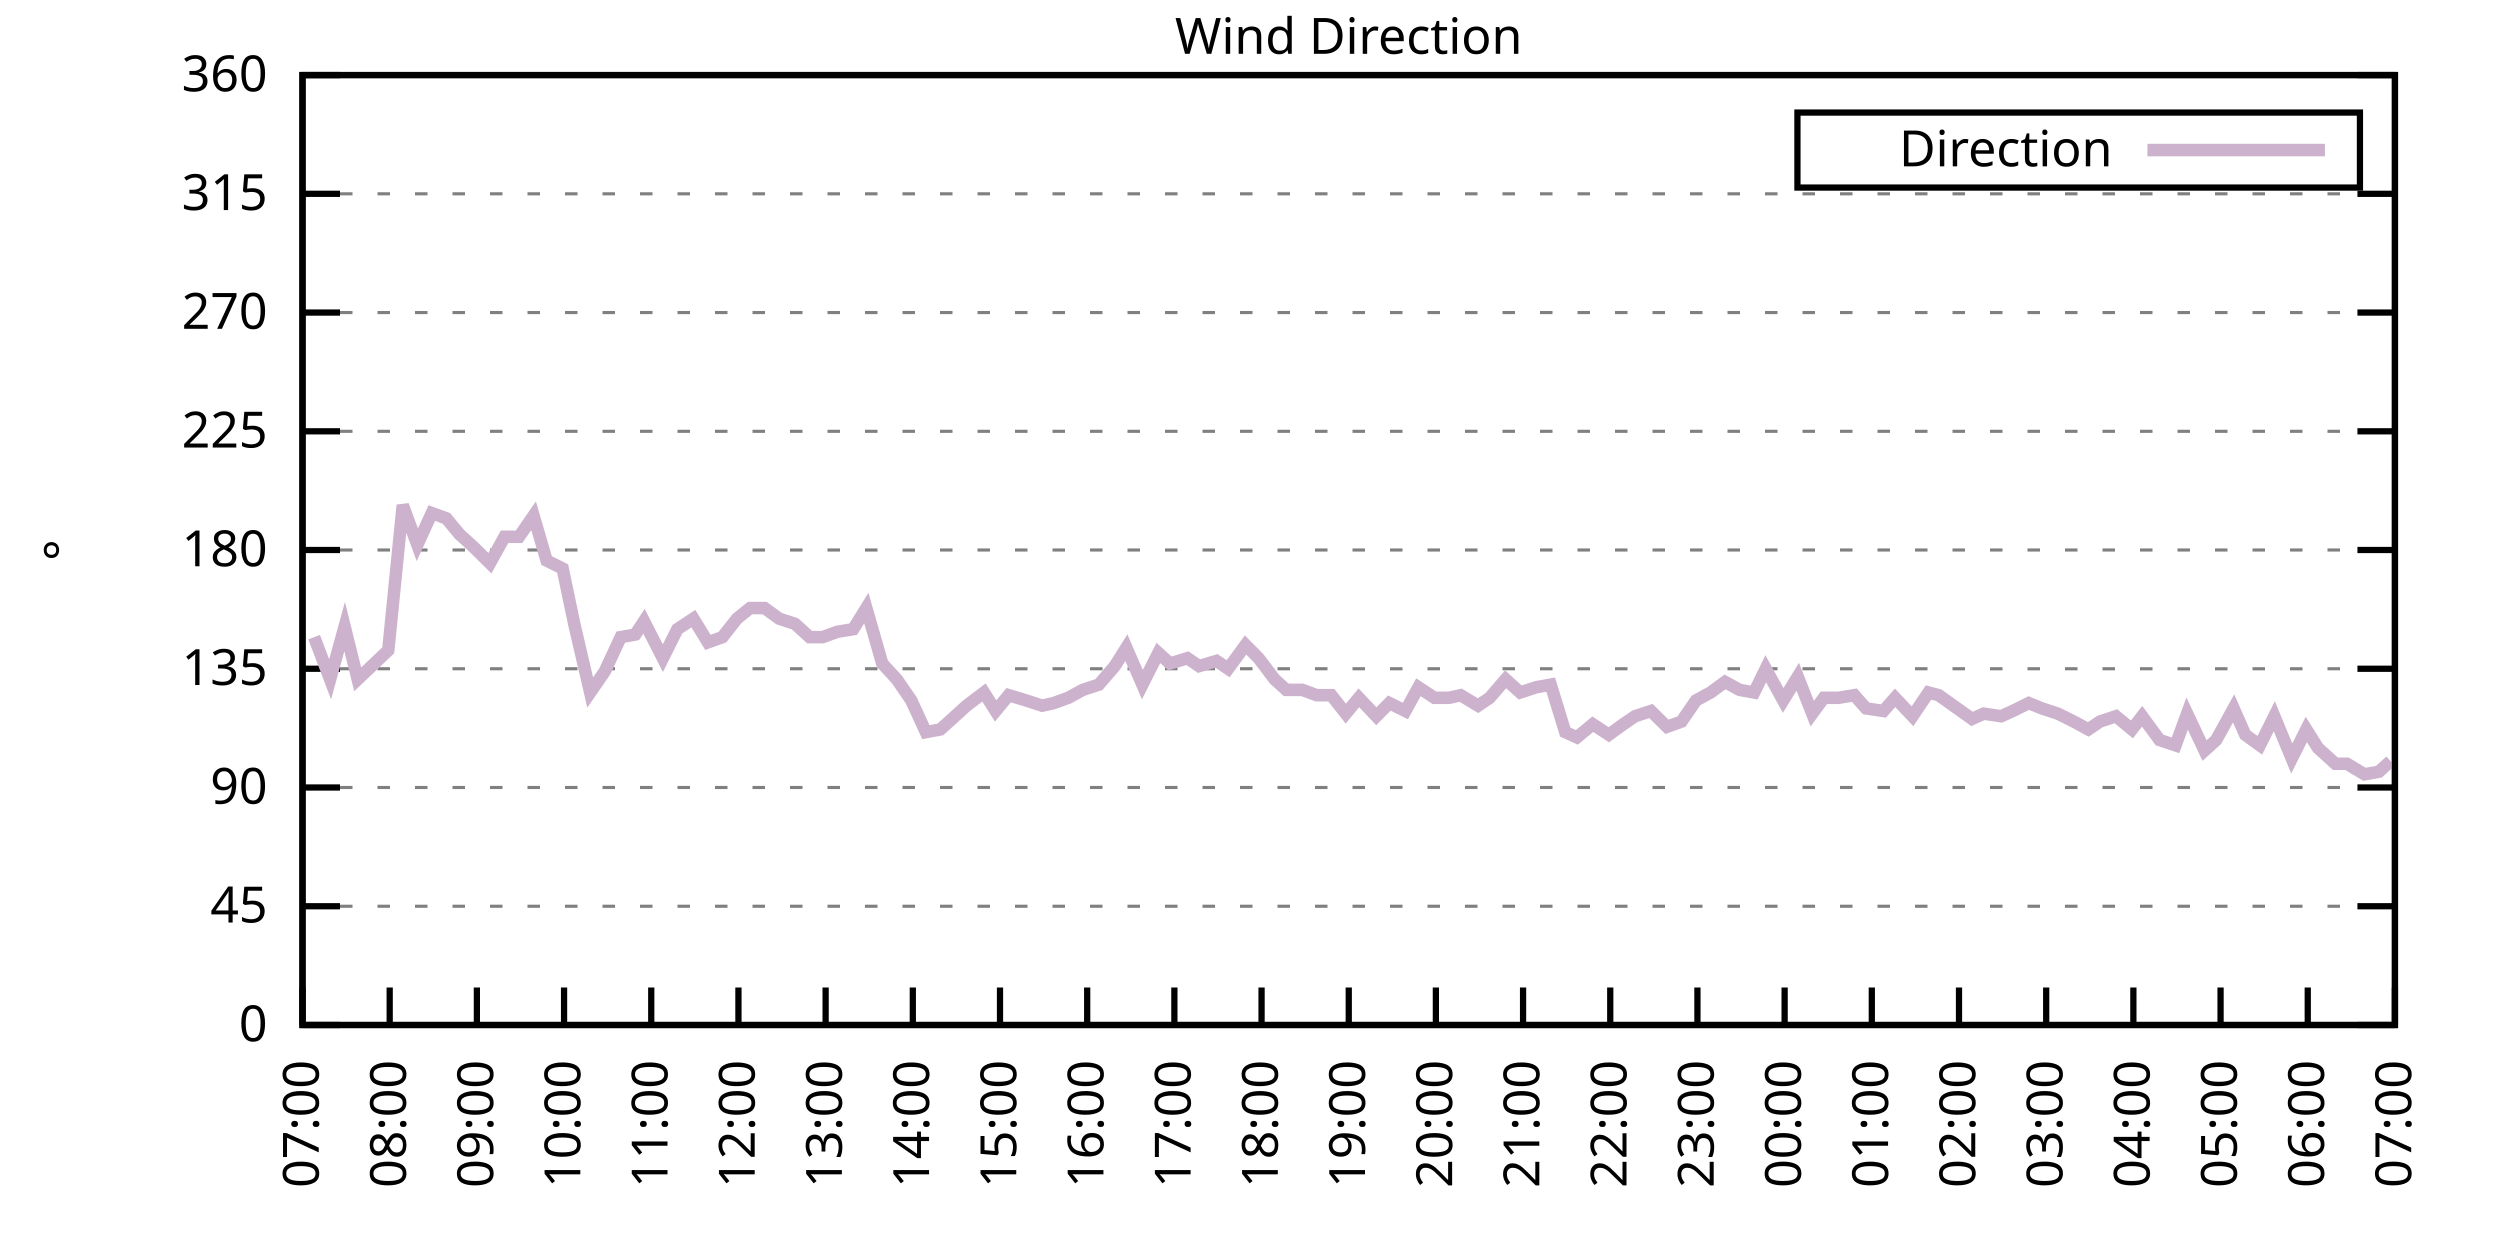
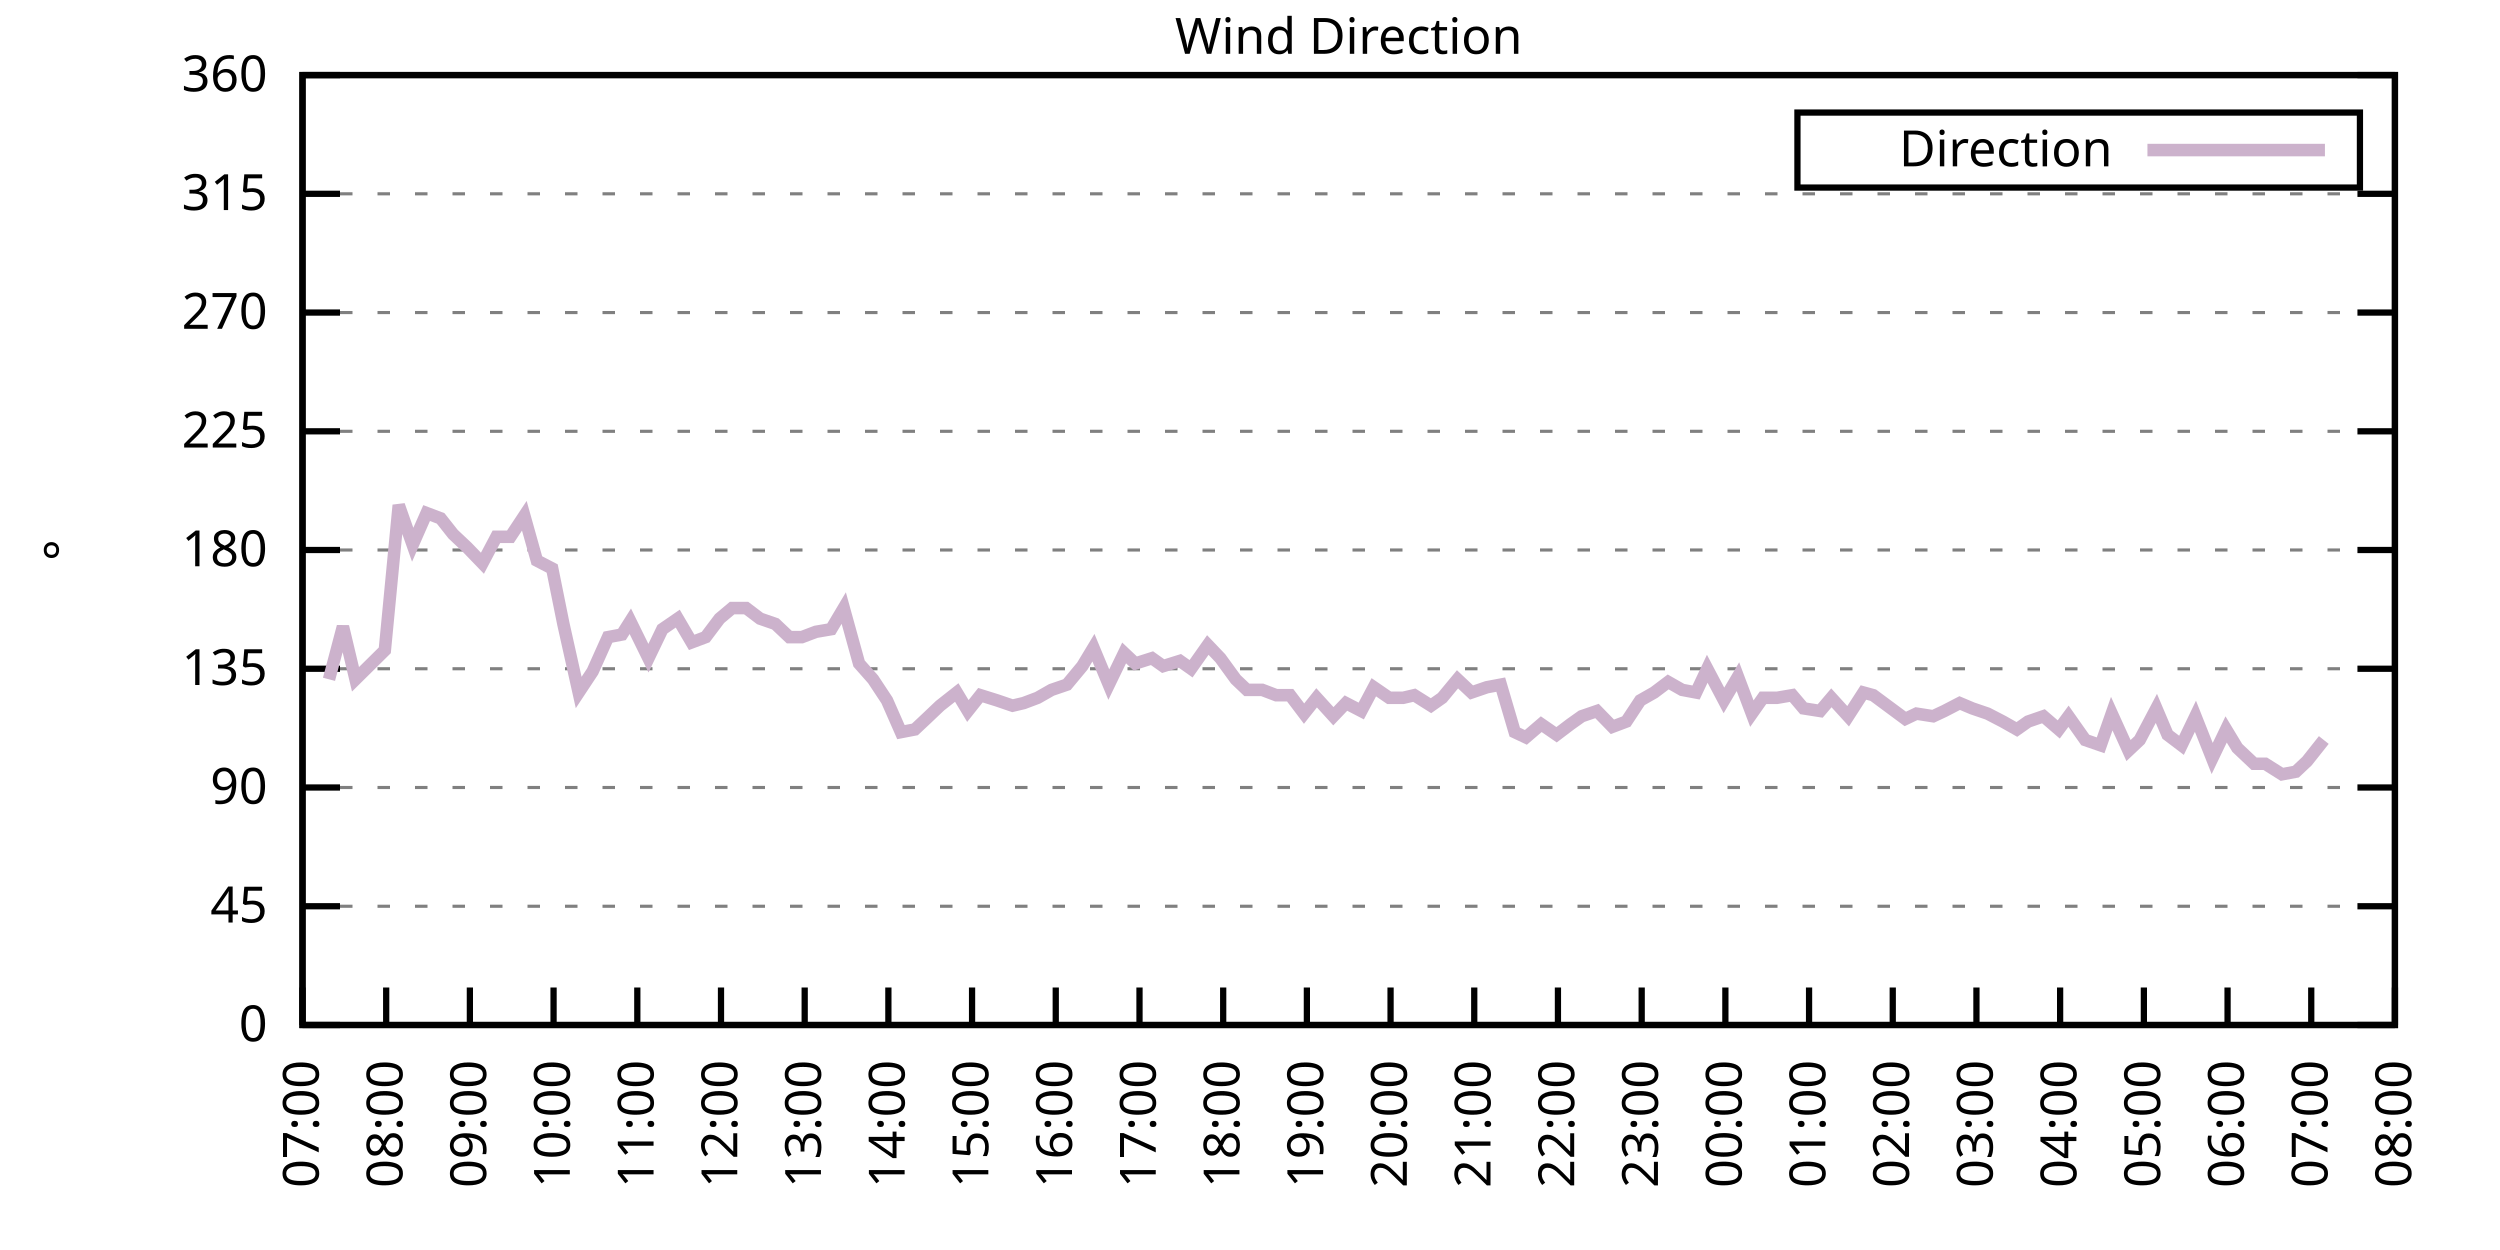
<svg xmlns="http://www.w3.org/2000/svg" xmlns:xlink="http://www.w3.org/1999/xlink" width="400" height="200" viewBox="0 0 400 200">
  <g id="gnuplot_canvas">
    <rect x="0" y="0" width="400" height="200" fill="none" />
    <defs>
      <circle id="gpDot" r="0.5" stroke-width="0.5" stroke="currentColor" />
      <path id="gpPt0" stroke-width="0.333" stroke="currentColor" d="M-1,0 h2 M0,-1 v2" />
      <path id="gpPt1" stroke-width="0.333" stroke="currentColor" d="M-1,-1 L1,1 M1,-1 L-1,1" />
      <path id="gpPt2" stroke-width="0.333" stroke="currentColor" d="M-1,0 L1,0 M0,-1 L0,1 M-1,-1 L1,1 M-1,1 L1,-1" />
      <rect id="gpPt3" stroke-width="0.333" stroke="currentColor" x="-1" y="-1" width="2" height="2" />
      <rect id="gpPt4" stroke-width="0.333" stroke="currentColor" fill="currentColor" x="-1" y="-1" width="2" height="2" />
      <circle id="gpPt5" stroke-width="0.333" stroke="currentColor" cx="0" cy="0" r="1" />
      <use xlink:href="#gpPt5" id="gpPt6" fill="currentColor" stroke="none" />
      <path id="gpPt7" stroke-width="0.333" stroke="currentColor" d="M0,-1.33 L-1.33,0.67 L1.33,0.67 z" />
      <use xlink:href="#gpPt7" id="gpPt8" fill="currentColor" stroke="none" />
      <use xlink:href="#gpPt7" id="gpPt9" stroke="currentColor" transform="rotate(180)" />
      <use xlink:href="#gpPt9" id="gpPt10" fill="currentColor" stroke="none" />
      <use xlink:href="#gpPt3" id="gpPt11" stroke="currentColor" transform="rotate(45)" />
      <use xlink:href="#gpPt11" id="gpPt12" fill="currentColor" stroke="none" />
      <path id="gpPt13" stroke-width="0.333" stroke="currentColor" d="M0,1.330 L1.265,0.411 L0.782,-1.067 L-0.782,-1.076 L-1.265,0.411 z" />
      <use xlink:href="#gpPt13" id="gpPt14" fill="currentColor" stroke="none" />
      <filter id="textbox" filterUnits="objectBoundingBox" x="0" y="0" height="1" width="1">
        <feFlood flood-color="white" flood-opacity="1" result="bgnd" />
        <feComposite in="SourceGraphic" in2="bgnd" operator="atop" />
      </filter>
      <filter id="greybox" filterUnits="objectBoundingBox" x="0" y="0" height="1" width="1">
        <feFlood flood-color="lightgrey" flood-opacity="1" result="grey" />
        <feComposite in="SourceGraphic" in2="grey" operator="atop" />
      </filter>
    </defs>
    <g fill="none" color="white" stroke="currentColor" stroke-width="1.00" stroke-linecap="butt" stroke-linejoin="miter">
</g>
    <g fill="none" color="black" stroke="currentColor" stroke-width="1.00" stroke-linecap="butt" stroke-linejoin="miter">
      <g stroke="none" shape-rendering="crispEdges">
        <polygon fill="rgb(255, 255, 255)" points="48.40,164.00 383.18,164.00 383.18,12.02 48.40,12.02 " />
      </g>
    </g>
    <g fill="none" color="black" stroke="currentColor" stroke-width="1.00" stroke-linecap="butt" stroke-linejoin="miter">
</g>
    <g fill="none" color="black" stroke="black" stroke-width="0.50" stroke-linecap="butt" stroke-linejoin="miter">
</g>
    <g fill="none" color="gray" stroke="currentColor" stroke-width="0.50" stroke-linecap="butt" stroke-linejoin="miter">
      <path stroke="gray" stroke-dasharray="2,4" class="gridline" d="M48.40,164.00 L383.19,164.00  " />
    </g>
    <g fill="none" color="gray" stroke="gray" stroke-width="1.00" stroke-linecap="butt" stroke-linejoin="miter">
</g>
    <g fill="none" color="black" stroke="currentColor" stroke-width="1.00" stroke-linecap="butt" stroke-linejoin="miter">
      <path stroke="black" d="M48.40,164.00 L54.40,164.00 M383.19,164.00 L377.19,164.00  " />
      <g transform="translate(42.80,166.60)" stroke="none" fill="black" font-family="Sans" font-size="8.00" text-anchor="end">
        <text>
          <tspan font-family="Sans"> 0</tspan>
        </text>
      </g>
    </g>
    <g fill="none" color="black" stroke="currentColor" stroke-width="1.00" stroke-linecap="butt" stroke-linejoin="miter">
</g>
    <g fill="none" color="black" stroke="black" stroke-width="0.50" stroke-linecap="butt" stroke-linejoin="miter">
</g>
    <g fill="none" color="gray" stroke="currentColor" stroke-width="0.50" stroke-linecap="butt" stroke-linejoin="miter">
      <path stroke="gray" stroke-dasharray="2,4" class="gridline" d="M48.40,145.00 L383.19,145.00  " />
    </g>
    <g fill="none" color="gray" stroke="gray" stroke-width="1.00" stroke-linecap="butt" stroke-linejoin="miter">
</g>
    <g fill="none" color="black" stroke="currentColor" stroke-width="1.00" stroke-linecap="butt" stroke-linejoin="miter">
      <path stroke="black" d="M48.40,145.00 L54.40,145.00 M383.19,145.00 L377.19,145.00  " />
      <g transform="translate(42.80,147.60)" stroke="none" fill="black" font-family="Sans" font-size="8.00" text-anchor="end">
        <text>
          <tspan font-family="Sans"> 45</tspan>
        </text>
      </g>
    </g>
    <g fill="none" color="black" stroke="currentColor" stroke-width="1.00" stroke-linecap="butt" stroke-linejoin="miter">
</g>
    <g fill="none" color="black" stroke="black" stroke-width="0.50" stroke-linecap="butt" stroke-linejoin="miter">
</g>
    <g fill="none" color="gray" stroke="currentColor" stroke-width="0.50" stroke-linecap="butt" stroke-linejoin="miter">
      <path stroke="gray" stroke-dasharray="2,4" class="gridline" d="M48.40,126.00 L383.19,126.00  " />
    </g>
    <g fill="none" color="gray" stroke="gray" stroke-width="1.00" stroke-linecap="butt" stroke-linejoin="miter">
</g>
    <g fill="none" color="black" stroke="currentColor" stroke-width="1.00" stroke-linecap="butt" stroke-linejoin="miter">
      <path stroke="black" d="M48.40,126.00 L54.40,126.00 M383.19,126.00 L377.19,126.00  " />
      <g transform="translate(42.80,128.60)" stroke="none" fill="black" font-family="Sans" font-size="8.00" text-anchor="end">
        <text>
          <tspan font-family="Sans"> 90</tspan>
        </text>
      </g>
    </g>
    <g fill="none" color="black" stroke="currentColor" stroke-width="1.00" stroke-linecap="butt" stroke-linejoin="miter">
</g>
    <g fill="none" color="black" stroke="black" stroke-width="0.50" stroke-linecap="butt" stroke-linejoin="miter">
</g>
    <g fill="none" color="gray" stroke="currentColor" stroke-width="0.50" stroke-linecap="butt" stroke-linejoin="miter">
      <path stroke="gray" stroke-dasharray="2,4" class="gridline" d="M48.40,107.00 L383.19,107.00  " />
    </g>
    <g fill="none" color="gray" stroke="gray" stroke-width="1.00" stroke-linecap="butt" stroke-linejoin="miter">
</g>
    <g fill="none" color="black" stroke="currentColor" stroke-width="1.00" stroke-linecap="butt" stroke-linejoin="miter">
      <path stroke="black" d="M48.40,107.00 L54.40,107.00 M383.19,107.00 L377.19,107.00  " />
      <g transform="translate(42.80,109.60)" stroke="none" fill="black" font-family="Sans" font-size="8.00" text-anchor="end">
        <text>
          <tspan font-family="Sans"> 135</tspan>
        </text>
      </g>
    </g>
    <g fill="none" color="black" stroke="currentColor" stroke-width="1.00" stroke-linecap="butt" stroke-linejoin="miter">
</g>
    <g fill="none" color="black" stroke="black" stroke-width="0.50" stroke-linecap="butt" stroke-linejoin="miter">
</g>
    <g fill="none" color="gray" stroke="currentColor" stroke-width="0.50" stroke-linecap="butt" stroke-linejoin="miter">
      <path stroke="gray" stroke-dasharray="2,4" class="gridline" d="M48.40,88.00 L383.19,88.00  " />
    </g>
    <g fill="none" color="gray" stroke="gray" stroke-width="1.00" stroke-linecap="butt" stroke-linejoin="miter">
</g>
    <g fill="none" color="black" stroke="currentColor" stroke-width="1.00" stroke-linecap="butt" stroke-linejoin="miter">
      <path stroke="black" d="M48.40,88.00 L54.40,88.00 M383.19,88.00 L377.19,88.00  " />
      <g transform="translate(42.80,90.60)" stroke="none" fill="black" font-family="Sans" font-size="8.00" text-anchor="end">
        <text>
          <tspan font-family="Sans"> 180</tspan>
        </text>
      </g>
    </g>
    <g fill="none" color="black" stroke="currentColor" stroke-width="1.00" stroke-linecap="butt" stroke-linejoin="miter">
</g>
    <g fill="none" color="black" stroke="black" stroke-width="0.50" stroke-linecap="butt" stroke-linejoin="miter">
</g>
    <g fill="none" color="gray" stroke="currentColor" stroke-width="0.50" stroke-linecap="butt" stroke-linejoin="miter">
      <path stroke="gray" stroke-dasharray="2,4" class="gridline" d="M48.40,69.01 L383.19,69.01  " />
    </g>
    <g fill="none" color="gray" stroke="gray" stroke-width="1.00" stroke-linecap="butt" stroke-linejoin="miter">
</g>
    <g fill="none" color="black" stroke="currentColor" stroke-width="1.00" stroke-linecap="butt" stroke-linejoin="miter">
      <path stroke="black" d="M48.40,69.01 L54.40,69.01 M383.19,69.01 L377.19,69.01  " />
      <g transform="translate(42.80,71.61)" stroke="none" fill="black" font-family="Sans" font-size="8.00" text-anchor="end">
        <text>
          <tspan font-family="Sans"> 225</tspan>
        </text>
      </g>
    </g>
    <g fill="none" color="black" stroke="currentColor" stroke-width="1.00" stroke-linecap="butt" stroke-linejoin="miter">
</g>
    <g fill="none" color="black" stroke="black" stroke-width="0.50" stroke-linecap="butt" stroke-linejoin="miter">
</g>
    <g fill="none" color="gray" stroke="currentColor" stroke-width="0.50" stroke-linecap="butt" stroke-linejoin="miter">
      <path stroke="gray" stroke-dasharray="2,4" class="gridline" d="M48.40,50.01 L383.19,50.01  " />
    </g>
    <g fill="none" color="gray" stroke="gray" stroke-width="1.00" stroke-linecap="butt" stroke-linejoin="miter">
</g>
    <g fill="none" color="black" stroke="currentColor" stroke-width="1.00" stroke-linecap="butt" stroke-linejoin="miter">
      <path stroke="black" d="M48.40,50.01 L54.40,50.01 M383.19,50.01 L377.19,50.01  " />
      <g transform="translate(42.80,52.61)" stroke="none" fill="black" font-family="Sans" font-size="8.00" text-anchor="end">
        <text>
          <tspan font-family="Sans"> 270</tspan>
        </text>
      </g>
    </g>
    <g fill="none" color="black" stroke="currentColor" stroke-width="1.00" stroke-linecap="butt" stroke-linejoin="miter">
</g>
    <g fill="none" color="black" stroke="black" stroke-width="0.50" stroke-linecap="butt" stroke-linejoin="miter">
</g>
    <g fill="none" color="gray" stroke="currentColor" stroke-width="0.50" stroke-linecap="butt" stroke-linejoin="miter">
      <path stroke="gray" stroke-dasharray="2,4" class="gridline" d="M48.40,31.01 L383.19,31.01  " />
    </g>
    <g fill="none" color="gray" stroke="gray" stroke-width="1.00" stroke-linecap="butt" stroke-linejoin="miter">
</g>
    <g fill="none" color="black" stroke="currentColor" stroke-width="1.00" stroke-linecap="butt" stroke-linejoin="miter">
      <path stroke="black" d="M48.40,31.01 L54.40,31.01 M383.19,31.01 L377.19,31.01  " />
      <g transform="translate(42.80,33.61)" stroke="none" fill="black" font-family="Sans" font-size="8.00" text-anchor="end">
        <text>
          <tspan font-family="Sans"> 315</tspan>
        </text>
      </g>
    </g>
    <g fill="none" color="black" stroke="currentColor" stroke-width="1.00" stroke-linecap="butt" stroke-linejoin="miter">
</g>
    <g fill="none" color="black" stroke="black" stroke-width="0.50" stroke-linecap="butt" stroke-linejoin="miter">
</g>
    <g fill="none" color="gray" stroke="currentColor" stroke-width="0.50" stroke-linecap="butt" stroke-linejoin="miter">
      <path stroke="gray" stroke-dasharray="2,4" class="gridline" d="M48.40,12.01 L383.19,12.01  " />
    </g>
    <g fill="none" color="gray" stroke="gray" stroke-width="1.00" stroke-linecap="butt" stroke-linejoin="miter">
</g>
    <g fill="none" color="black" stroke="currentColor" stroke-width="1.00" stroke-linecap="butt" stroke-linejoin="miter">
      <path stroke="black" d="M48.40,12.01 L54.40,12.01 M383.19,12.01 L377.19,12.01  " />
      <g transform="translate(42.80,14.61)" stroke="none" fill="black" font-family="Sans" font-size="8.00" text-anchor="end">
        <text>
          <tspan font-family="Sans"> 360</tspan>
        </text>
      </g>
    </g>
    <g fill="none" color="black" stroke="currentColor" stroke-width="1.00" stroke-linecap="butt" stroke-linejoin="miter">
      <path stroke="black" d="M48.40,164.00 L48.40,158.00  " />
      <g transform="translate(51.00,169.60) rotate(270.00)" stroke="none" fill="black" font-family="Sans" font-size="8.00" text-anchor="end">
        <text>
          <tspan font-family="Sans">07:00</tspan>
        </text>
      </g>
    </g>
    <g fill="none" color="black" stroke="currentColor" stroke-width="1.00" stroke-linecap="butt" stroke-linejoin="miter">
-       <path stroke="black" d="M62.35,164.00 L62.35,158.00  " />
-       <g transform="translate(64.95,169.60) rotate(270.00)" stroke="none" fill="black" font-family="Sans" font-size="8.00" text-anchor="end">
+       <path stroke="black" d="M61.79,164.00 L61.79,158.00  " />
+       <g transform="translate(64.39,169.60) rotate(270.00)" stroke="none" fill="black" font-family="Sans" font-size="8.00" text-anchor="end">
        <text>
          <tspan font-family="Sans">08:00</tspan>
        </text>
      </g>
    </g>
    <g fill="none" color="black" stroke="currentColor" stroke-width="1.00" stroke-linecap="butt" stroke-linejoin="miter">
-       <path stroke="black" d="M76.30,164.00 L76.30,158.00  " />
-       <g transform="translate(78.90,169.60) rotate(270.00)" stroke="none" fill="black" font-family="Sans" font-size="8.00" text-anchor="end">
+       <path stroke="black" d="M75.18,164.00 L75.18,158.00  " />
+       <g transform="translate(77.78,169.60) rotate(270.00)" stroke="none" fill="black" font-family="Sans" font-size="8.00" text-anchor="end">
        <text>
          <tspan font-family="Sans">09:00</tspan>
        </text>
      </g>
    </g>
    <g fill="none" color="black" stroke="currentColor" stroke-width="1.00" stroke-linecap="butt" stroke-linejoin="miter">
-       <path stroke="black" d="M90.25,164.00 L90.25,158.00  " />
-       <g transform="translate(92.85,169.60) rotate(270.00)" stroke="none" fill="black" font-family="Sans" font-size="8.00" text-anchor="end">
+       <path stroke="black" d="M88.57,164.00 L88.57,158.00  " />
+       <g transform="translate(91.17,169.60) rotate(270.00)" stroke="none" fill="black" font-family="Sans" font-size="8.00" text-anchor="end">
        <text>
          <tspan font-family="Sans">10:00</tspan>
        </text>
      </g>
    </g>
    <g fill="none" color="black" stroke="currentColor" stroke-width="1.00" stroke-linecap="butt" stroke-linejoin="miter">
-       <path stroke="black" d="M104.20,164.00 L104.20,158.00  " />
-       <g transform="translate(106.80,169.60) rotate(270.00)" stroke="none" fill="black" font-family="Sans" font-size="8.00" text-anchor="end">
+       <path stroke="black" d="M101.97,164.00 L101.97,158.00  " />
+       <g transform="translate(104.57,169.60) rotate(270.00)" stroke="none" fill="black" font-family="Sans" font-size="8.00" text-anchor="end">
        <text>
          <tspan font-family="Sans">11:00</tspan>
        </text>
      </g>
    </g>
    <g fill="none" color="black" stroke="currentColor" stroke-width="1.00" stroke-linecap="butt" stroke-linejoin="miter">
-       <path stroke="black" d="M118.15,164.00 L118.15,158.00  " />
-       <g transform="translate(120.75,169.60) rotate(270.00)" stroke="none" fill="black" font-family="Sans" font-size="8.00" text-anchor="end">
+       <path stroke="black" d="M115.36,164.00 L115.36,158.00  " />
+       <g transform="translate(117.96,169.60) rotate(270.00)" stroke="none" fill="black" font-family="Sans" font-size="8.00" text-anchor="end">
        <text>
          <tspan font-family="Sans">12:00</tspan>
        </text>
      </g>
    </g>
    <g fill="none" color="black" stroke="currentColor" stroke-width="1.00" stroke-linecap="butt" stroke-linejoin="miter">
-       <path stroke="black" d="M132.10,164.00 L132.10,158.00  " />
-       <g transform="translate(134.70,169.60) rotate(270.00)" stroke="none" fill="black" font-family="Sans" font-size="8.00" text-anchor="end">
+       <path stroke="black" d="M128.75,164.00 L128.75,158.00  " />
+       <g transform="translate(131.35,169.60) rotate(270.00)" stroke="none" fill="black" font-family="Sans" font-size="8.00" text-anchor="end">
        <text>
          <tspan font-family="Sans">13:00</tspan>
        </text>
      </g>
    </g>
    <g fill="none" color="black" stroke="currentColor" stroke-width="1.00" stroke-linecap="butt" stroke-linejoin="miter">
-       <path stroke="black" d="M146.05,164.00 L146.05,158.00  " />
-       <g transform="translate(148.65,169.60) rotate(270.00)" stroke="none" fill="black" font-family="Sans" font-size="8.00" text-anchor="end">
+       <path stroke="black" d="M142.14,164.00 L142.14,158.00  " />
+       <g transform="translate(144.74,169.60) rotate(270.00)" stroke="none" fill="black" font-family="Sans" font-size="8.00" text-anchor="end">
        <text>
          <tspan font-family="Sans">14:00</tspan>
        </text>
      </g>
    </g>
    <g fill="none" color="black" stroke="currentColor" stroke-width="1.00" stroke-linecap="butt" stroke-linejoin="miter">
-       <path stroke="black" d="M160.00,164.00 L160.00,158.00  " />
-       <g transform="translate(162.60,169.60) rotate(270.00)" stroke="none" fill="black" font-family="Sans" font-size="8.00" text-anchor="end">
+       <path stroke="black" d="M155.53,164.00 L155.53,158.00  " />
+       <g transform="translate(158.13,169.60) rotate(270.00)" stroke="none" fill="black" font-family="Sans" font-size="8.00" text-anchor="end">
        <text>
          <tspan font-family="Sans">15:00</tspan>
        </text>
      </g>
    </g>
    <g fill="none" color="black" stroke="currentColor" stroke-width="1.00" stroke-linecap="butt" stroke-linejoin="miter">
-       <path stroke="black" d="M173.95,164.00 L173.95,158.00  " />
-       <g transform="translate(176.55,169.60) rotate(270.00)" stroke="none" fill="black" font-family="Sans" font-size="8.00" text-anchor="end">
+       <path stroke="black" d="M168.92,164.00 L168.92,158.00  " />
+       <g transform="translate(171.52,169.60) rotate(270.00)" stroke="none" fill="black" font-family="Sans" font-size="8.00" text-anchor="end">
        <text>
          <tspan font-family="Sans">16:00</tspan>
        </text>
      </g>
    </g>
    <g fill="none" color="black" stroke="currentColor" stroke-width="1.00" stroke-linecap="butt" stroke-linejoin="miter">
-       <path stroke="black" d="M187.90,164.00 L187.90,158.00  " />
-       <g transform="translate(190.50,169.60) rotate(270.00)" stroke="none" fill="black" font-family="Sans" font-size="8.00" text-anchor="end">
+       <path stroke="black" d="M182.32,164.00 L182.32,158.00  " />
+       <g transform="translate(184.92,169.60) rotate(270.00)" stroke="none" fill="black" font-family="Sans" font-size="8.00" text-anchor="end">
        <text>
          <tspan font-family="Sans">17:00</tspan>
        </text>
      </g>
    </g>
    <g fill="none" color="black" stroke="currentColor" stroke-width="1.00" stroke-linecap="butt" stroke-linejoin="miter">
-       <path stroke="black" d="M201.85,164.00 L201.85,158.00  " />
-       <g transform="translate(204.45,169.60) rotate(270.00)" stroke="none" fill="black" font-family="Sans" font-size="8.00" text-anchor="end">
+       <path stroke="black" d="M195.71,164.00 L195.71,158.00  " />
+       <g transform="translate(198.31,169.60) rotate(270.00)" stroke="none" fill="black" font-family="Sans" font-size="8.00" text-anchor="end">
        <text>
          <tspan font-family="Sans">18:00</tspan>
        </text>
      </g>
    </g>
    <g fill="none" color="black" stroke="currentColor" stroke-width="1.00" stroke-linecap="butt" stroke-linejoin="miter">
-       <path stroke="black" d="M215.80,164.00 L215.80,158.00  " />
-       <g transform="translate(218.40,169.60) rotate(270.00)" stroke="none" fill="black" font-family="Sans" font-size="8.00" text-anchor="end">
+       <path stroke="black" d="M209.10,164.00 L209.10,158.00  " />
+       <g transform="translate(211.70,169.60) rotate(270.00)" stroke="none" fill="black" font-family="Sans" font-size="8.00" text-anchor="end">
        <text>
          <tspan font-family="Sans">19:00</tspan>
        </text>
      </g>
    </g>
    <g fill="none" color="black" stroke="currentColor" stroke-width="1.00" stroke-linecap="butt" stroke-linejoin="miter">
-       <path stroke="black" d="M229.74,164.00 L229.74,158.00  " />
-       <g transform="translate(232.34,169.60) rotate(270.00)" stroke="none" fill="black" font-family="Sans" font-size="8.00" text-anchor="end">
+       <path stroke="black" d="M222.49,164.00 L222.49,158.00  " />
+       <g transform="translate(225.09,169.60) rotate(270.00)" stroke="none" fill="black" font-family="Sans" font-size="8.00" text-anchor="end">
        <text>
          <tspan font-family="Sans">20:00</tspan>
        </text>
      </g>
    </g>
    <g fill="none" color="black" stroke="currentColor" stroke-width="1.00" stroke-linecap="butt" stroke-linejoin="miter">
-       <path stroke="black" d="M243.69,164.00 L243.69,158.00  " />
-       <g transform="translate(246.29,169.60) rotate(270.00)" stroke="none" fill="black" font-family="Sans" font-size="8.00" text-anchor="end">
+       <path stroke="black" d="M235.88,164.00 L235.88,158.00  " />
+       <g transform="translate(238.48,169.60) rotate(270.00)" stroke="none" fill="black" font-family="Sans" font-size="8.00" text-anchor="end">
        <text>
          <tspan font-family="Sans">21:00</tspan>
        </text>
      </g>
    </g>
    <g fill="none" color="black" stroke="currentColor" stroke-width="1.00" stroke-linecap="butt" stroke-linejoin="miter">
-       <path stroke="black" d="M257.64,164.00 L257.64,158.00  " />
-       <g transform="translate(260.24,169.60) rotate(270.00)" stroke="none" fill="black" font-family="Sans" font-size="8.00" text-anchor="end">
+       <path stroke="black" d="M249.27,164.00 L249.27,158.00  " />
+       <g transform="translate(251.87,169.60) rotate(270.00)" stroke="none" fill="black" font-family="Sans" font-size="8.00" text-anchor="end">
        <text>
          <tspan font-family="Sans">22:00</tspan>
        </text>
      </g>
    </g>
    <g fill="none" color="black" stroke="currentColor" stroke-width="1.00" stroke-linecap="butt" stroke-linejoin="miter">
-       <path stroke="black" d="M271.59,164.00 L271.59,158.00  " />
-       <g transform="translate(274.19,169.60) rotate(270.00)" stroke="none" fill="black" font-family="Sans" font-size="8.00" text-anchor="end">
+       <path stroke="black" d="M262.67,164.00 L262.67,158.00  " />
+       <g transform="translate(265.27,169.60) rotate(270.00)" stroke="none" fill="black" font-family="Sans" font-size="8.00" text-anchor="end">
        <text>
          <tspan font-family="Sans">23:00</tspan>
        </text>
      </g>
    </g>
    <g fill="none" color="black" stroke="currentColor" stroke-width="1.00" stroke-linecap="butt" stroke-linejoin="miter">
-       <path stroke="black" d="M285.54,164.00 L285.54,158.00  " />
-       <g transform="translate(288.14,169.60) rotate(270.00)" stroke="none" fill="black" font-family="Sans" font-size="8.00" text-anchor="end">
+       <path stroke="black" d="M276.06,164.00 L276.06,158.00  " />
+       <g transform="translate(278.66,169.60) rotate(270.00)" stroke="none" fill="black" font-family="Sans" font-size="8.00" text-anchor="end">
        <text>
          <tspan font-family="Sans">00:00</tspan>
        </text>
      </g>
    </g>
    <g fill="none" color="black" stroke="currentColor" stroke-width="1.00" stroke-linecap="butt" stroke-linejoin="miter">
-       <path stroke="black" d="M299.49,164.00 L299.49,158.00  " />
-       <g transform="translate(302.09,169.60) rotate(270.00)" stroke="none" fill="black" font-family="Sans" font-size="8.00" text-anchor="end">
+       <path stroke="black" d="M289.45,164.00 L289.45,158.00  " />
+       <g transform="translate(292.05,169.60) rotate(270.00)" stroke="none" fill="black" font-family="Sans" font-size="8.00" text-anchor="end">
        <text>
          <tspan font-family="Sans">01:00</tspan>
        </text>
      </g>
    </g>
    <g fill="none" color="black" stroke="currentColor" stroke-width="1.00" stroke-linecap="butt" stroke-linejoin="miter">
-       <path stroke="black" d="M313.44,164.00 L313.44,158.00  " />
-       <g transform="translate(316.04,169.60) rotate(270.00)" stroke="none" fill="black" font-family="Sans" font-size="8.00" text-anchor="end">
+       <path stroke="black" d="M302.84,164.00 L302.84,158.00  " />
+       <g transform="translate(305.44,169.60) rotate(270.00)" stroke="none" fill="black" font-family="Sans" font-size="8.00" text-anchor="end">
        <text>
          <tspan font-family="Sans">02:00</tspan>
        </text>
      </g>
    </g>
    <g fill="none" color="black" stroke="currentColor" stroke-width="1.00" stroke-linecap="butt" stroke-linejoin="miter">
-       <path stroke="black" d="M327.39,164.00 L327.39,158.00  " />
-       <g transform="translate(329.99,169.60) rotate(270.00)" stroke="none" fill="black" font-family="Sans" font-size="8.00" text-anchor="end">
+       <path stroke="black" d="M316.23,164.00 L316.23,158.00  " />
+       <g transform="translate(318.83,169.60) rotate(270.00)" stroke="none" fill="black" font-family="Sans" font-size="8.00" text-anchor="end">
        <text>
          <tspan font-family="Sans">03:00</tspan>
        </text>
      </g>
    </g>
    <g fill="none" color="black" stroke="currentColor" stroke-width="1.00" stroke-linecap="butt" stroke-linejoin="miter">
-       <path stroke="black" d="M341.34,164.00 L341.34,158.00  " />
-       <g transform="translate(343.94,169.60) rotate(270.00)" stroke="none" fill="black" font-family="Sans" font-size="8.00" text-anchor="end">
+       <path stroke="black" d="M329.62,164.00 L329.62,158.00  " />
+       <g transform="translate(332.22,169.60) rotate(270.00)" stroke="none" fill="black" font-family="Sans" font-size="8.00" text-anchor="end">
        <text>
          <tspan font-family="Sans">04:00</tspan>
        </text>
      </g>
    </g>
    <g fill="none" color="black" stroke="currentColor" stroke-width="1.00" stroke-linecap="butt" stroke-linejoin="miter">
-       <path stroke="black" d="M355.29,164.00 L355.29,158.00  " />
-       <g transform="translate(357.89,169.60) rotate(270.00)" stroke="none" fill="black" font-family="Sans" font-size="8.00" text-anchor="end">
+       <path stroke="black" d="M343.02,164.00 L343.02,158.00  " />
+       <g transform="translate(345.62,169.60) rotate(270.00)" stroke="none" fill="black" font-family="Sans" font-size="8.00" text-anchor="end">
        <text>
          <tspan font-family="Sans">05:00</tspan>
        </text>
      </g>
    </g>
    <g fill="none" color="black" stroke="currentColor" stroke-width="1.00" stroke-linecap="butt" stroke-linejoin="miter">
-       <path stroke="black" d="M369.24,164.00 L369.24,158.00  " />
-       <g transform="translate(371.84,169.60) rotate(270.00)" stroke="none" fill="black" font-family="Sans" font-size="8.00" text-anchor="end">
+       <path stroke="black" d="M356.41,164.00 L356.41,158.00  " />
+       <g transform="translate(359.01,169.60) rotate(270.00)" stroke="none" fill="black" font-family="Sans" font-size="8.00" text-anchor="end">
        <text>
          <tspan font-family="Sans">06:00</tspan>
+         </text>
+       </g>
+     </g>
+     <g fill="none" color="black" stroke="currentColor" stroke-width="1.00" stroke-linecap="butt" stroke-linejoin="miter">
+       <path stroke="black" d="M369.80,164.00 L369.80,158.00  " />
+       <g transform="translate(372.40,169.60) rotate(270.00)" stroke="none" fill="black" font-family="Sans" font-size="8.00" text-anchor="end">
+         <text>
+           <tspan font-family="Sans">07:00</tspan>
        </text>
      </g>
    </g>
    <g fill="none" color="black" stroke="currentColor" stroke-width="1.00" stroke-linecap="butt" stroke-linejoin="miter">
      <path stroke="black" d="M383.19,164.00 L383.19,158.00  " />
      <g transform="translate(385.79,169.60) rotate(270.00)" stroke="none" fill="black" font-family="Sans" font-size="8.00" text-anchor="end">
        <text>
-           <tspan font-family="Sans">07:00</tspan>
+           <tspan font-family="Sans">08:00</tspan>
        </text>
      </g>
    </g>
    <g fill="none" color="black" stroke="currentColor" stroke-width="1.00" stroke-linecap="butt" stroke-linejoin="miter">
</g>
    <g fill="none" color="black" stroke="currentColor" stroke-width="1.00" stroke-linecap="butt" stroke-linejoin="miter">
      <path stroke="black" d="M48.40,12.01 L48.40,164.00 L383.19,164.00 L383.19,12.01 L48.40,12.01 Z  " />
    </g>
    <g fill="none" color="black" stroke="currentColor" stroke-width="1.00" stroke-linecap="butt" stroke-linejoin="miter">
</g>
    <g fill="none" color="black" stroke="currentColor" stroke-width="1.00" stroke-linecap="butt" stroke-linejoin="miter">
      <path stroke="black" d="M287.59,30.01 L287.59,18.01 L377.59,18.01 L377.59,30.01 L287.59,30.01 Z  " />
    </g>
    <g id="Wind_direction_plot_1">
      <g fill="none" color="white" stroke="black" stroke-width="2.00" stroke-linecap="butt" stroke-linejoin="miter">
</g>
      <g fill="none" color="black" stroke="currentColor" stroke-width="2.00" stroke-linecap="butt" stroke-linejoin="miter">
        <g transform="translate(337.99,26.61)" stroke="none" fill="black" font-family="Sans" font-size="8.00" text-anchor="end">
          <text>
            <tspan font-family="Sans">Direction</tspan>
          </text>
        </g>
      </g>
      <g fill="none" color="black" stroke="currentColor" stroke-width="2.00" stroke-linecap="butt" stroke-linejoin="miter">
-         <path stroke="rgb(204, 178, 204)" d="M343.59,24.01 L371.99,24.01 M50.26,101.94 L52.82,108.69 L55.14,100.25 L57.23,108.69 L62.12,104.05 L64.44,80.83   L66.77,87.16 L69.09,82.09 L71.42,82.94 L73.51,85.47 L75.83,87.58 L78.39,90.12 L80.72,85.89 L83.04,85.89   L85.37,82.52 L87.46,89.69 L90.02,90.96 L91.88,99.83 L94.43,110.80 L96.76,107.43 L99.32,101.94 L101.64,101.52   L103.04,99.40 L106.06,105.31 L108.38,100.67 L110.94,98.98 L113.27,102.78 L115.59,101.94 L117.92,98.98 L120.01,97.29   L122.33,97.29 L124.66,98.98 L127.22,99.83 L129.54,101.94 L131.63,101.94 L133.96,101.09 L136.51,100.67 L138.61,97.29   L141.16,106.16 L143.49,108.69 L145.81,112.07 L148.14,117.14 L150.46,116.71 L152.32,115.03 L154.65,112.91 L157.44,110.80   L159.30,113.76 L161.39,111.23 L164.18,112.07 L166.74,112.91 L168.60,112.49 L170.92,111.65 L173.25,110.38 L175.81,109.54   L178.36,106.58 L180.22,103.63 L182.78,109.54 L185.34,104.47 L187.20,106.16 L189.99,105.31 L191.85,106.58 L194.64,105.74   L196.50,107.00 L199.29,103.20 L201.38,105.31 L203.94,108.69 L205.80,110.38 L208.36,110.38 L210.68,111.23 L213.01,111.23   L215.33,114.18 L217.42,111.65 L220.21,114.60 L222.30,112.49 L224.86,113.76 L226.95,109.96 L229.51,111.65 L231.84,111.65   L233.70,111.23 L236.49,112.91 L238.35,111.65 L240.90,108.69 L243.23,110.80 L245.79,109.96 L248.11,109.54 L250.44,117.14   L252.30,117.98 L254.85,115.87 L257.41,117.56 L259.74,115.87 L261.60,114.60 L264.15,113.76 L266.71,116.29 L269.04,115.45   L271.36,112.07 L273.69,110.80 L276.01,109.11 L278.34,110.38 L280.66,110.80 L282.52,107.00 L285.31,112.07 L287.64,108.27   L289.96,114.18 L291.82,111.65 L294.15,111.65 L296.70,111.23 L298.56,113.34 L301.35,113.76 L303.21,111.65 L306.00,114.60   L308.56,110.80 L310.19,111.23 L315.53,115.03 L317.39,114.18 L320.18,114.60 L322.04,113.76 L324.60,112.49 L326.69,113.34   L329.25,114.18 L331.81,115.45 L334.13,116.71 L335.99,115.45 L338.55,114.60 L341.11,116.71 L342.74,114.60 L345.53,118.40   L348.08,119.25 L349.94,114.18 L352.73,120.09 L354.59,118.40 L357.38,113.34 L359.24,117.56 L361.57,119.25 L363.89,114.60   L366.68,121.36 L369.01,116.71 L370.87,119.67 L373.66,122.20 L375.52,122.20 L378.31,123.89 L380.63,123.47 L382.49,121.78    " />
+         <path stroke="rgb(204, 178, 204)" d="M343.59,24.01 L371.99,24.01 M52.64,108.69 L54.87,100.25 L56.88,108.69 L61.57,104.05 L63.80,80.83 L66.03,87.16   L68.26,82.09 L70.50,82.94 L72.50,85.47 L74.74,87.58 L77.19,90.12 L79.42,85.89 L81.66,85.89 L83.89,82.52   L85.90,89.69 L88.35,90.96 L90.14,99.83 L92.59,110.80 L94.82,107.43 L97.28,101.94 L99.51,101.52 L100.85,99.40   L103.75,105.31 L105.98,100.67 L108.44,98.98 L110.67,102.78 L112.90,101.94 L115.13,98.98 L117.14,97.29 L119.38,97.29   L121.61,98.98 L124.06,99.83 L126.29,101.94 L128.30,101.94 L130.54,101.09 L132.99,100.67 L135.00,97.29 L137.45,106.16   L139.69,108.69 L141.92,112.07 L144.15,117.14 L146.38,116.71 L148.17,115.03 L150.40,112.91 L153.08,110.80 L154.86,113.76   L156.87,111.23 L159.55,112.07 L162.01,112.91 L163.79,112.49 L166.02,111.65 L168.25,110.38 L170.71,109.54 L173.17,106.58   L174.95,103.63 L177.41,109.54 L179.86,104.47 L181.65,106.16 L184.32,105.31 L186.11,106.58 L188.79,105.74 L190.57,107.00   L193.25,103.20 L195.26,105.31 L197.72,108.69 L199.50,110.38 L201.96,110.38 L204.19,111.23 L206.42,111.23 L208.65,114.18   L210.66,111.65 L213.34,114.60 L215.35,112.49 L217.80,113.76 L219.81,109.96 L222.27,111.65 L224.50,111.65 L226.29,111.23   L228.96,112.91 L230.75,111.65 L233.20,108.69 L235.44,110.80 L237.89,109.96 L240.12,109.54 L242.36,117.14 L244.14,117.98   L246.60,115.87 L249.05,117.56 L251.28,115.87 L253.07,114.60 L255.52,113.76 L257.98,116.29 L260.21,115.45 L262.44,112.07   L264.67,110.80 L266.91,109.11 L269.14,110.38 L271.37,110.80 L273.16,107.00 L275.83,112.07 L278.07,108.27 L280.30,114.18   L282.08,111.65 L284.32,111.65 L286.77,111.23 L288.56,113.34 L291.23,113.76 L293.02,111.65 L295.70,114.60 L298.15,110.80   L299.72,111.23 L304.85,115.03 L306.63,114.18 L309.31,114.60 L311.10,113.76 L313.55,112.49 L315.56,113.34 L318.02,114.18   L320.47,115.45 L322.70,116.71 L324.49,115.45 L326.95,114.60 L329.40,116.71 L330.96,114.60 L333.64,118.40 L336.10,119.25   L337.88,114.18 L340.56,120.09 L342.35,118.40 L345.02,113.34 L346.81,117.56 L349.04,119.25 L351.27,114.60 L353.95,121.36   L356.18,116.71 L357.97,119.67 L360.65,122.20 L362.43,122.20 L365.11,123.89 L367.34,123.47 L369.13,121.78 L371.81,118.40    " />
      </g>
    </g>
    <g fill="none" color="black" stroke="currentColor" stroke-width="2.00" stroke-linecap="butt" stroke-linejoin="miter">
</g>
    <g fill="none" color="black" stroke="black" stroke-width="1.00" stroke-linecap="butt" stroke-linejoin="miter">
</g>
    <g fill="none" color="black" stroke="currentColor" stroke-width="1.00" stroke-linecap="butt" stroke-linejoin="miter">
      <path stroke="black" d="M48.40,12.01 L48.40,164.00 L383.19,164.00 L383.19,12.01 L48.40,12.01 Z  " />
      <g transform="translate(12.80,88.01) rotate(270.00)" stroke="none" fill="black" font-family="Sans" font-size="8.00" text-anchor="middle">
        <text>
          <tspan font-family="Sans">°</tspan>
        </text>
      </g>
    </g>
    <g fill="none" color="black" stroke="currentColor" stroke-width="1.00" stroke-linecap="butt" stroke-linejoin="miter">
</g>
    <g fill="none" color="black" stroke="currentColor" stroke-width="1.00" stroke-linecap="butt" stroke-linejoin="miter">
      <g transform="translate(215.79,8.61)" stroke="none" fill="black" font-family="Sans" font-size="8.00" text-anchor="middle">
        <text>
          <tspan font-family="Sans">Wind Direction</tspan>
        </text>
      </g>
    </g>
    <g fill="none" color="black" stroke="currentColor" stroke-width="1.00" stroke-linecap="butt" stroke-linejoin="miter">
</g>
  </g>
</svg>
